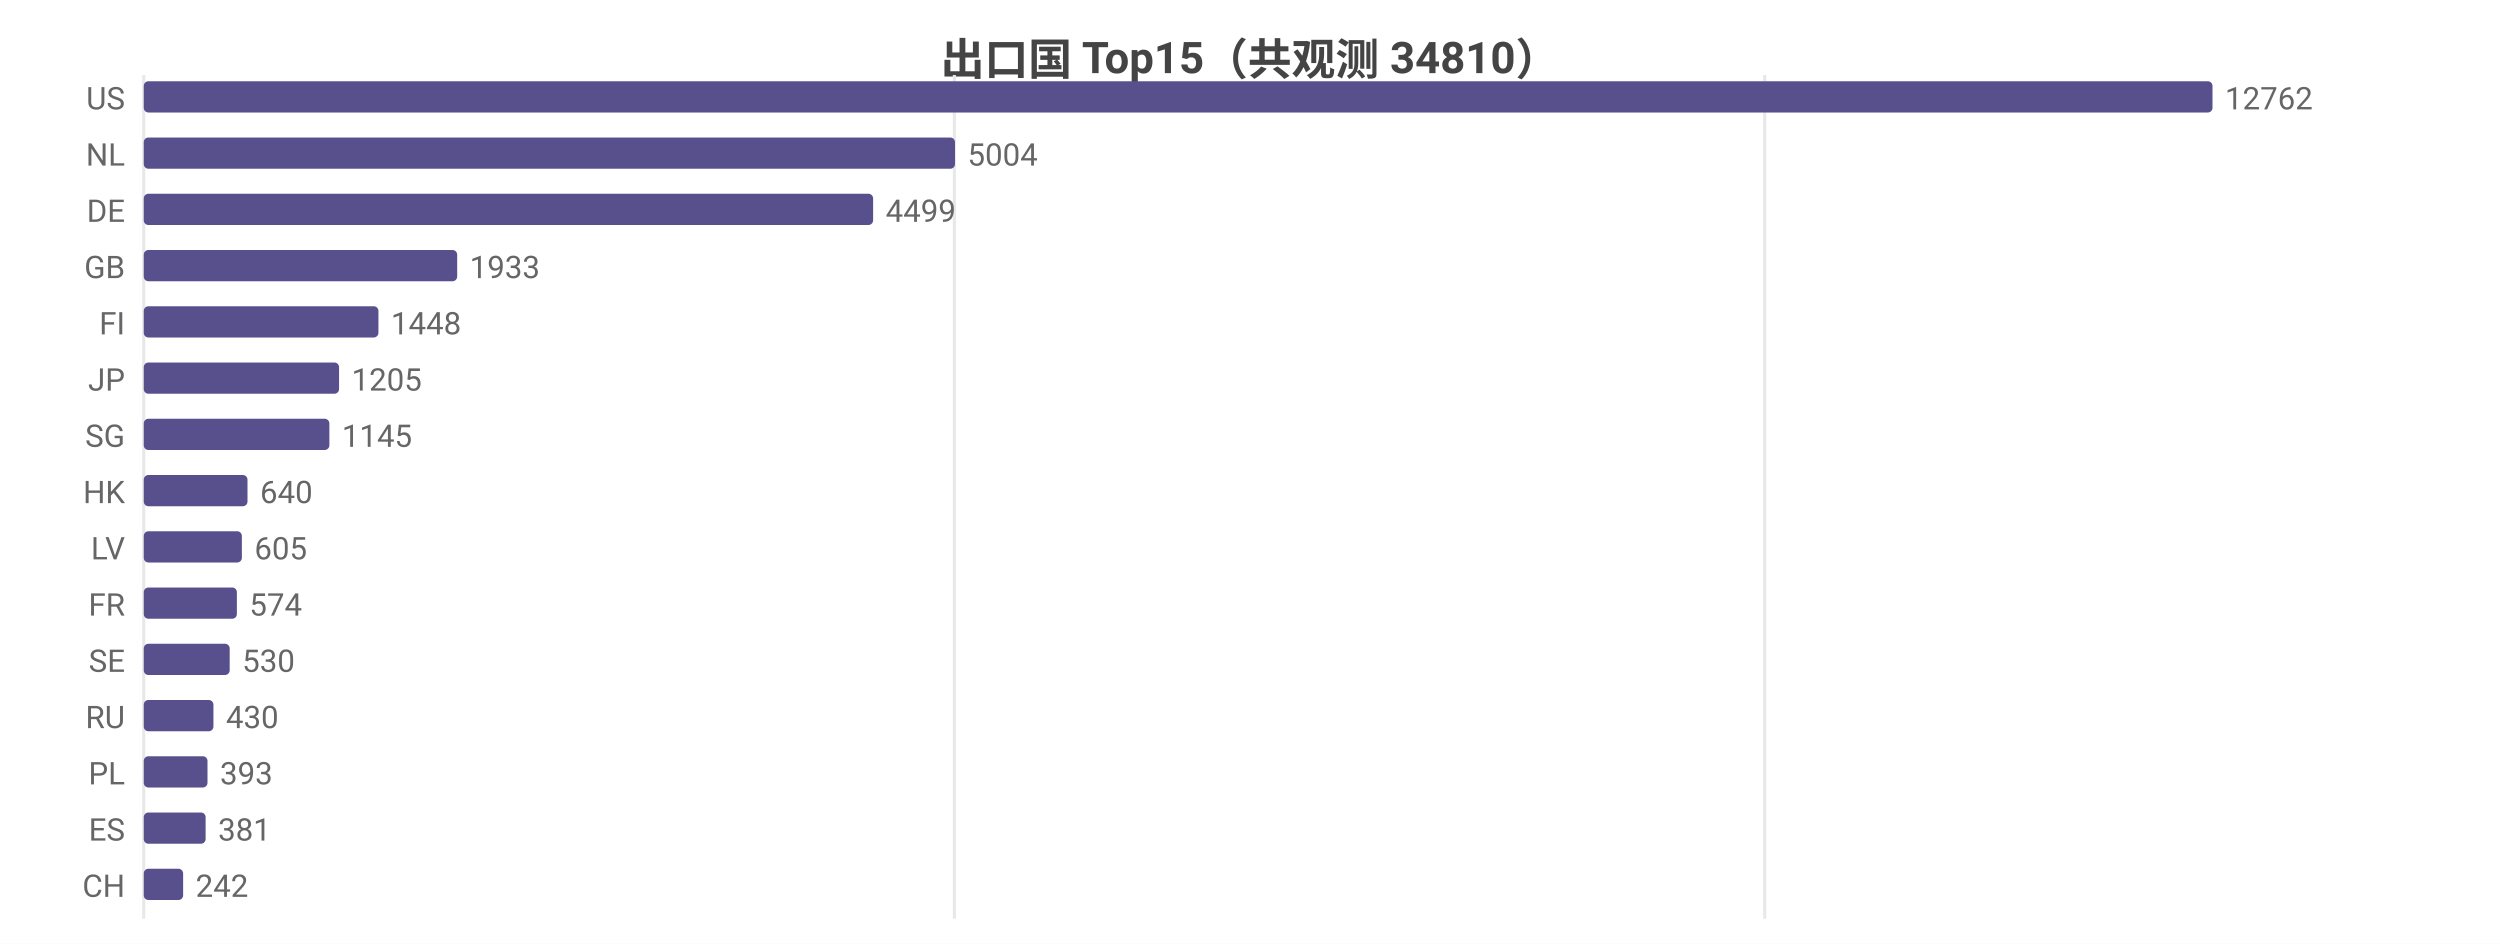
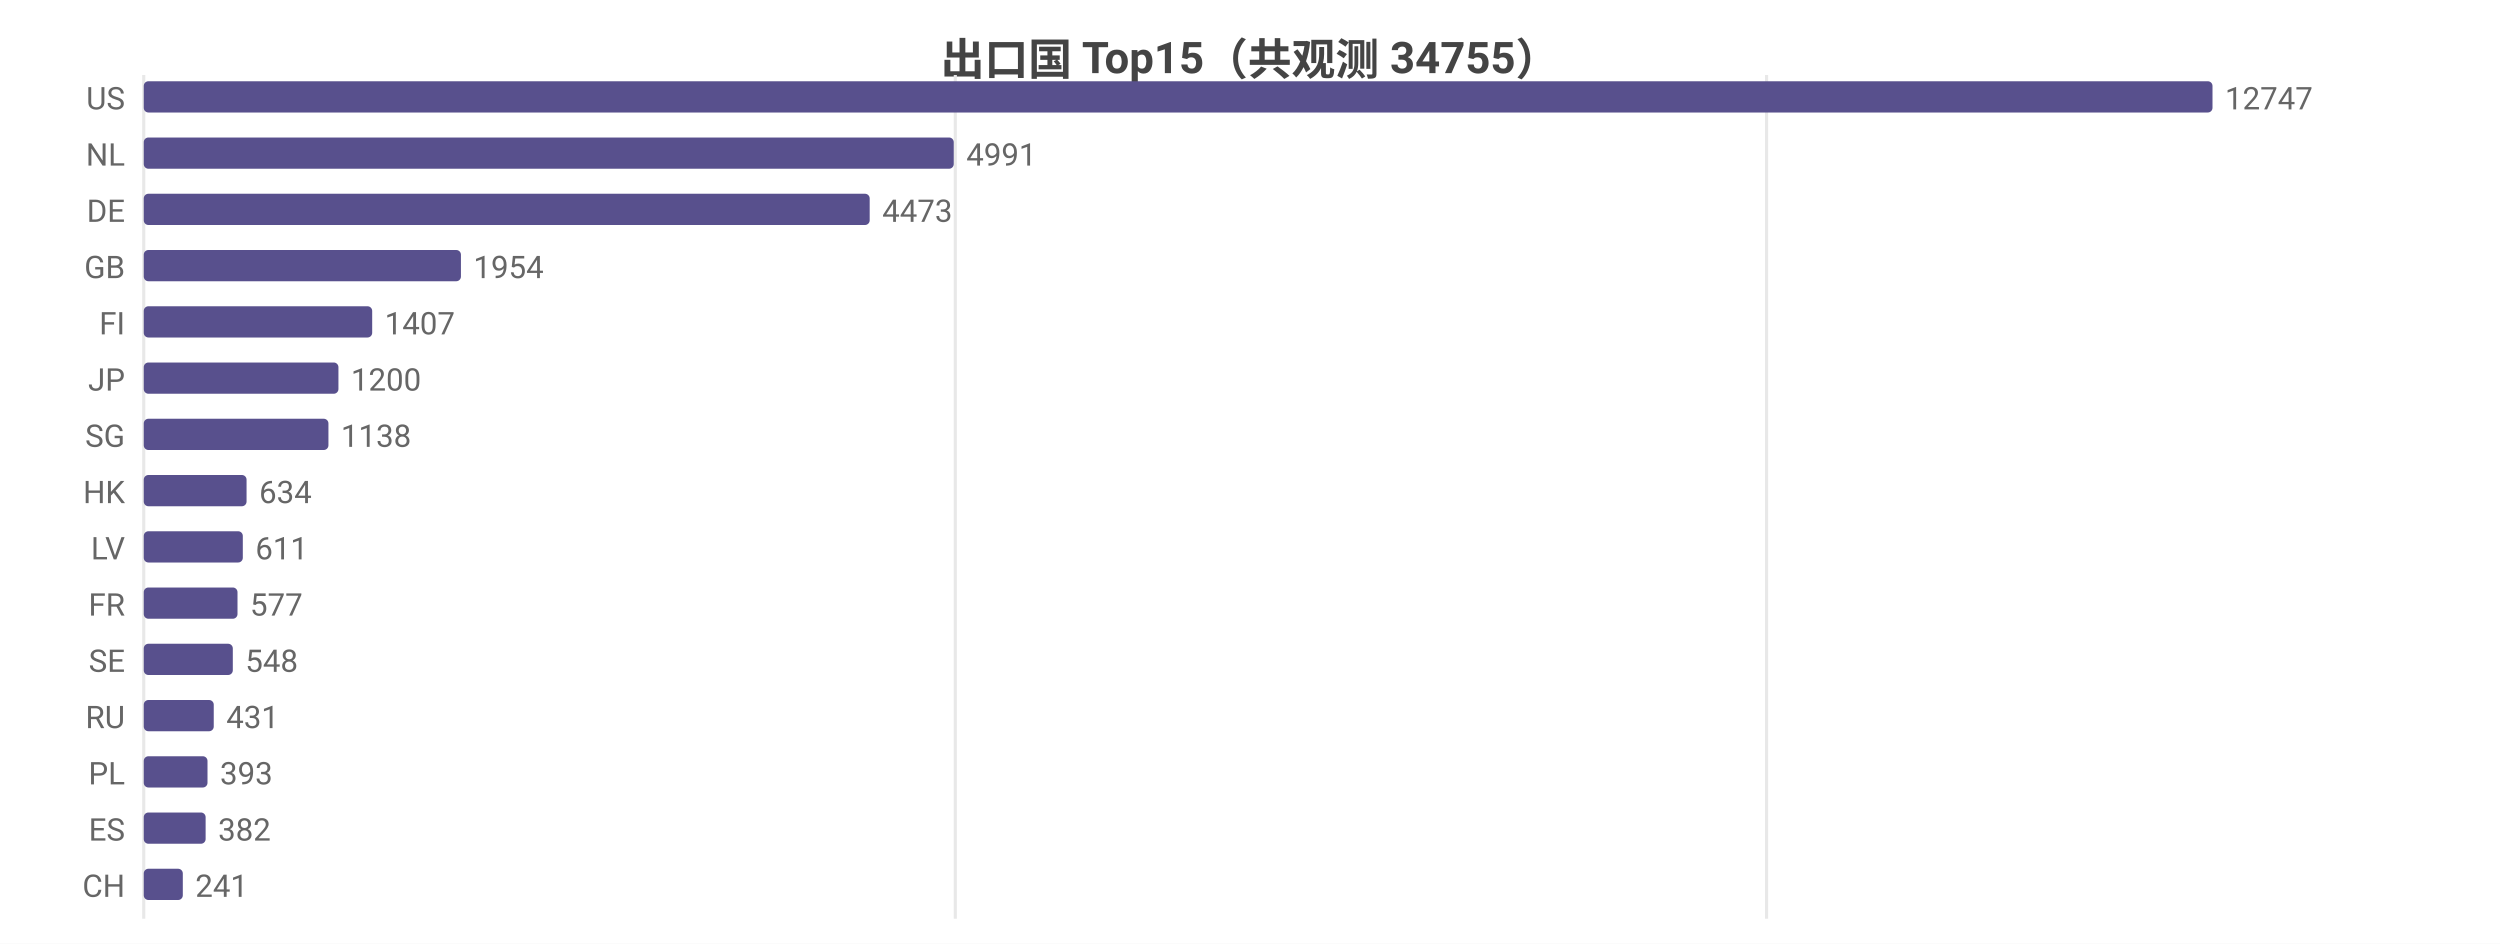
<svg xmlns="http://www.w3.org/2000/svg" width="800" height="302" viewBox="0 0 800 302">
  <rect width="800" height="302" fill="#ffffff" />
  <style>text{font-family:system-ui,-apple-system,'Segoe UI',Roboto,'PingFang SC','Microsoft YaHei','Noto Sans CJK SC',sans-serif}.g{stroke:#e8e8e8;stroke-width:1}.a{stroke:#999;stroke-width:1}.t{font-size:10px;fill:#666}.m{font-size:10px;text-anchor:middle;fill:#666}.e{font-size:10px;text-anchor:end;fill:#666}.l{font-size:11px;fill:#333}.tt{font-size:14px;font-weight:600;text-anchor:middle;fill:#444}.em{font-size:13px;text-anchor:middle;fill:#999}</style>
-   <text class="tt" x="400.0" y="24">出口国 Top15（共观测 34810）</text>
+   <text class="tt" x="400.0" y="24">出口国 Top15（共观测 34755）</text>
  <line class="g" x1="46" y1="24" x2="46" y2="294" />
-   <line class="g" x1="305.4" y1="24" x2="305.4" y2="294" />
-   <line class="g" x1="564.7" y1="24" x2="564.7" y2="294" />
+   <line class="g" x1="305.7" y1="24" x2="305.7" y2="294" />
+   <line class="g" x1="565.3" y1="24" x2="565.3" y2="294" />
  <text class="e" x="40" y="35">US</text>
  <rect x="46" y="26" width="662" height="10" fill="#58508d" rx="1.5" />
-   <text class="t" x="712" y="35">12762</text>
+   <text class="t" x="712" y="35">12747</text>
  <text class="e" x="40" y="53">NL</text>
-   <rect x="46" y="44" width="259.6" height="10" fill="#58508d" rx="1.5" />
-   <text class="t" x="309.6" y="53">5004</text>
+   <rect x="46" y="44" width="259.2" height="10" fill="#58508d" rx="1.5" />
+   <text class="t" x="309.2" y="53">4991</text>
  <text class="e" x="40" y="71">DE</text>
-   <rect x="46" y="62" width="233.4" height="10" fill="#58508d" rx="1.5" />
-   <text class="t" x="283.4" y="71">4499</text>
+   <rect x="46" y="62" width="232.3" height="10" fill="#58508d" rx="1.5" />
+   <text class="t" x="282.3" y="71">4473</text>
  <text class="e" x="40" y="89">GB</text>
-   <rect x="46" y="80" width="100.3" height="10" fill="#58508d" rx="1.5" />
-   <text class="t" x="150.3" y="89">1933</text>
+   <rect x="46" y="80" width="101.5" height="10" fill="#58508d" rx="1.5" />
+   <text class="t" x="151.5" y="89">1954</text>
  <text class="e" x="40" y="107">FI</text>
-   <rect x="46" y="98" width="75.1" height="10" fill="#58508d" rx="1.5" />
-   <text class="t" x="125.1" y="107">1448</text>
+   <rect x="46" y="98" width="73.1" height="10" fill="#58508d" rx="1.5" />
+   <text class="t" x="123.1" y="107">1407</text>
  <text class="e" x="40" y="125">JP</text>
-   <rect x="46" y="116" width="62.5" height="10" fill="#58508d" rx="1.5" />
-   <text class="t" x="112.5" y="125">1205</text>
+   <rect x="46" y="116" width="62.3" height="10" fill="#58508d" rx="1.5" />
+   <text class="t" x="112.3" y="125">1200</text>
  <text class="e" x="40" y="143">SG</text>
-   <rect x="46" y="134" width="59.4" height="10" fill="#58508d" rx="1.5" />
-   <text class="t" x="109.4" y="143">1145</text>
+   <rect x="46" y="134" width="59.1" height="10" fill="#58508d" rx="1.5" />
+   <text class="t" x="109.1" y="143">1138</text>
  <text class="e" x="40" y="161">HK</text>
-   <rect x="46" y="152" width="33.2" height="10" fill="#58508d" rx="1.5" />
-   <text class="t" x="83.2" y="161">640</text>
+   <rect x="46" y="152" width="32.9" height="10" fill="#58508d" rx="1.5" />
+   <text class="t" x="82.9" y="161">634</text>
  <text class="e" x="40" y="179">LV</text>
-   <rect x="46" y="170" width="31.4" height="10" fill="#58508d" rx="1.5" />
-   <text class="t" x="81.4" y="179">605</text>
+   <rect x="46" y="170" width="31.7" height="10" fill="#58508d" rx="1.5" />
+   <text class="t" x="81.7" y="179">611</text>
  <text class="e" x="40" y="197">FR</text>
-   <rect x="46" y="188" width="29.8" height="10" fill="#58508d" rx="1.5" />
-   <text class="t" x="79.8" y="197">574</text>
+   <rect x="46" y="188" width="30.0" height="10" fill="#58508d" rx="1.5" />
+   <text class="t" x="80.0" y="197">577</text>
  <text class="e" x="40" y="215">SE</text>
-   <rect x="46" y="206" width="27.5" height="10" fill="#58508d" rx="1.5" />
-   <text class="t" x="77.5" y="215">530</text>
+   <rect x="46" y="206" width="28.5" height="10" fill="#58508d" rx="1.5" />
+   <text class="t" x="78.5" y="215">548</text>
  <text class="e" x="40" y="233">RU</text>
-   <rect x="46" y="224" width="22.3" height="10" fill="#58508d" rx="1.5" />
-   <text class="t" x="72.3" y="233">430</text>
+   <rect x="46" y="224" width="22.4" height="10" fill="#58508d" rx="1.5" />
+   <text class="t" x="72.4" y="233">431</text>
  <text class="e" x="40" y="251">PL</text>
  <rect x="46" y="242" width="20.4" height="10" fill="#58508d" rx="1.5" />
  <text class="t" x="70.4" y="251">393</text>
  <text class="e" x="40" y="269">ES</text>
  <rect x="46" y="260" width="19.8" height="10" fill="#58508d" rx="1.5" />
-   <text class="t" x="69.8" y="269">381</text>
+   <text class="t" x="69.8" y="269">382</text>
  <text class="e" x="40" y="287">CH</text>
-   <rect x="46" y="278" width="12.6" height="10" fill="#58508d" rx="1.5" />
-   <text class="t" x="62.6" y="287">242</text>
+   <rect x="46" y="278" width="12.5" height="10" fill="#58508d" rx="1.5" />
+   <text class="t" x="62.5" y="287">241</text>
</svg>
